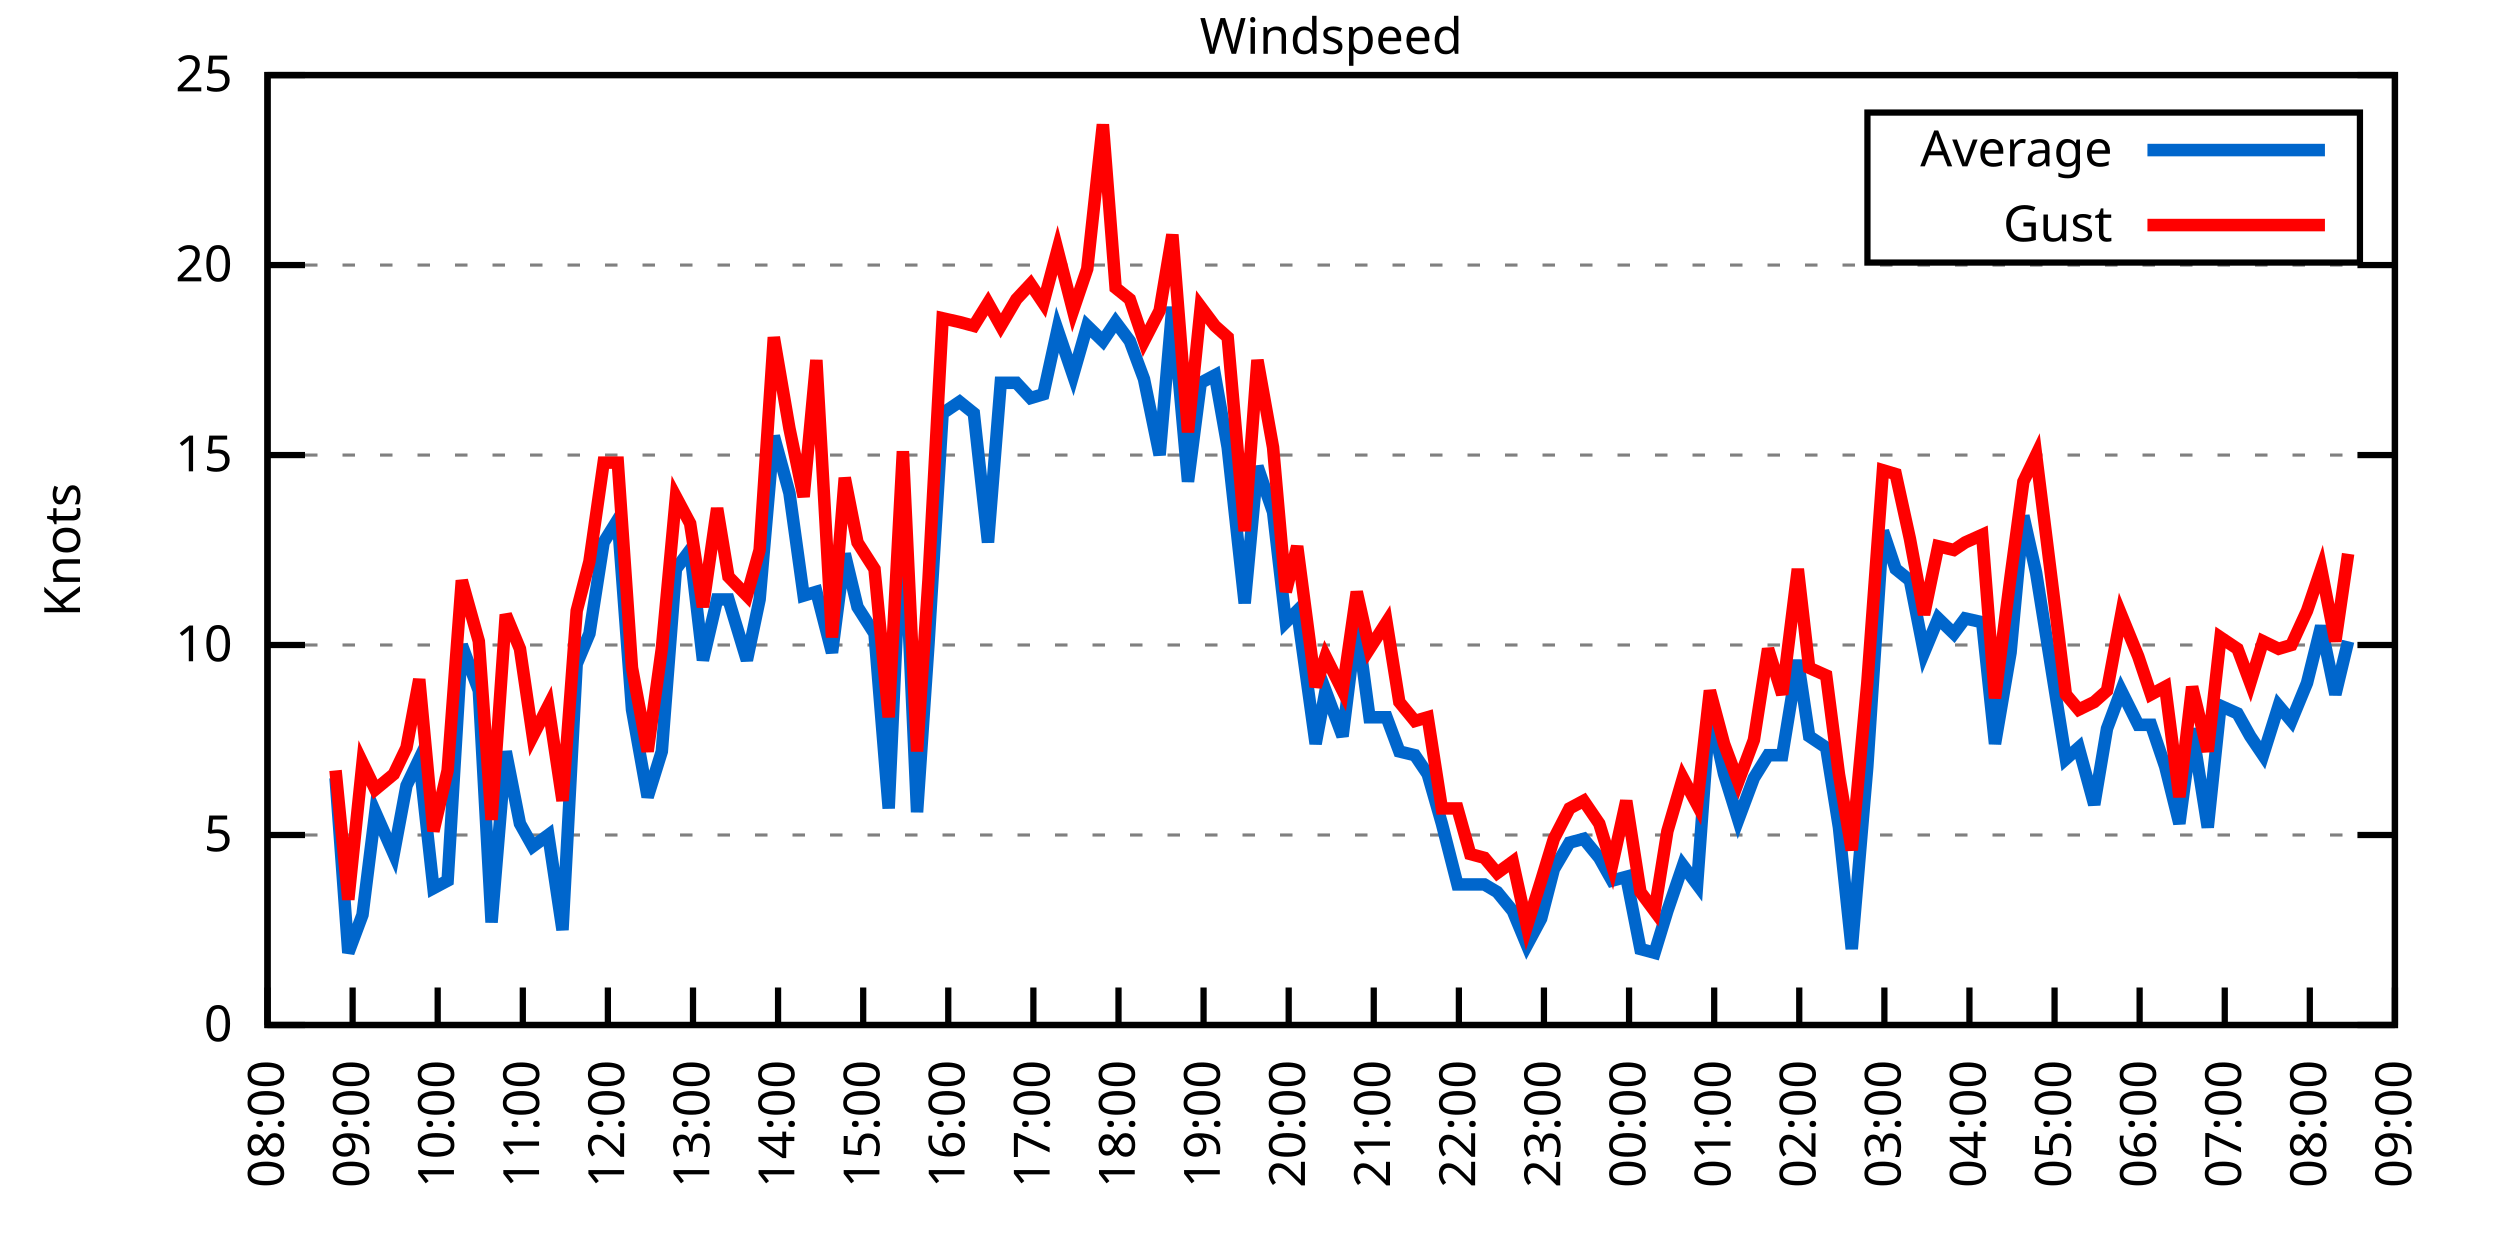
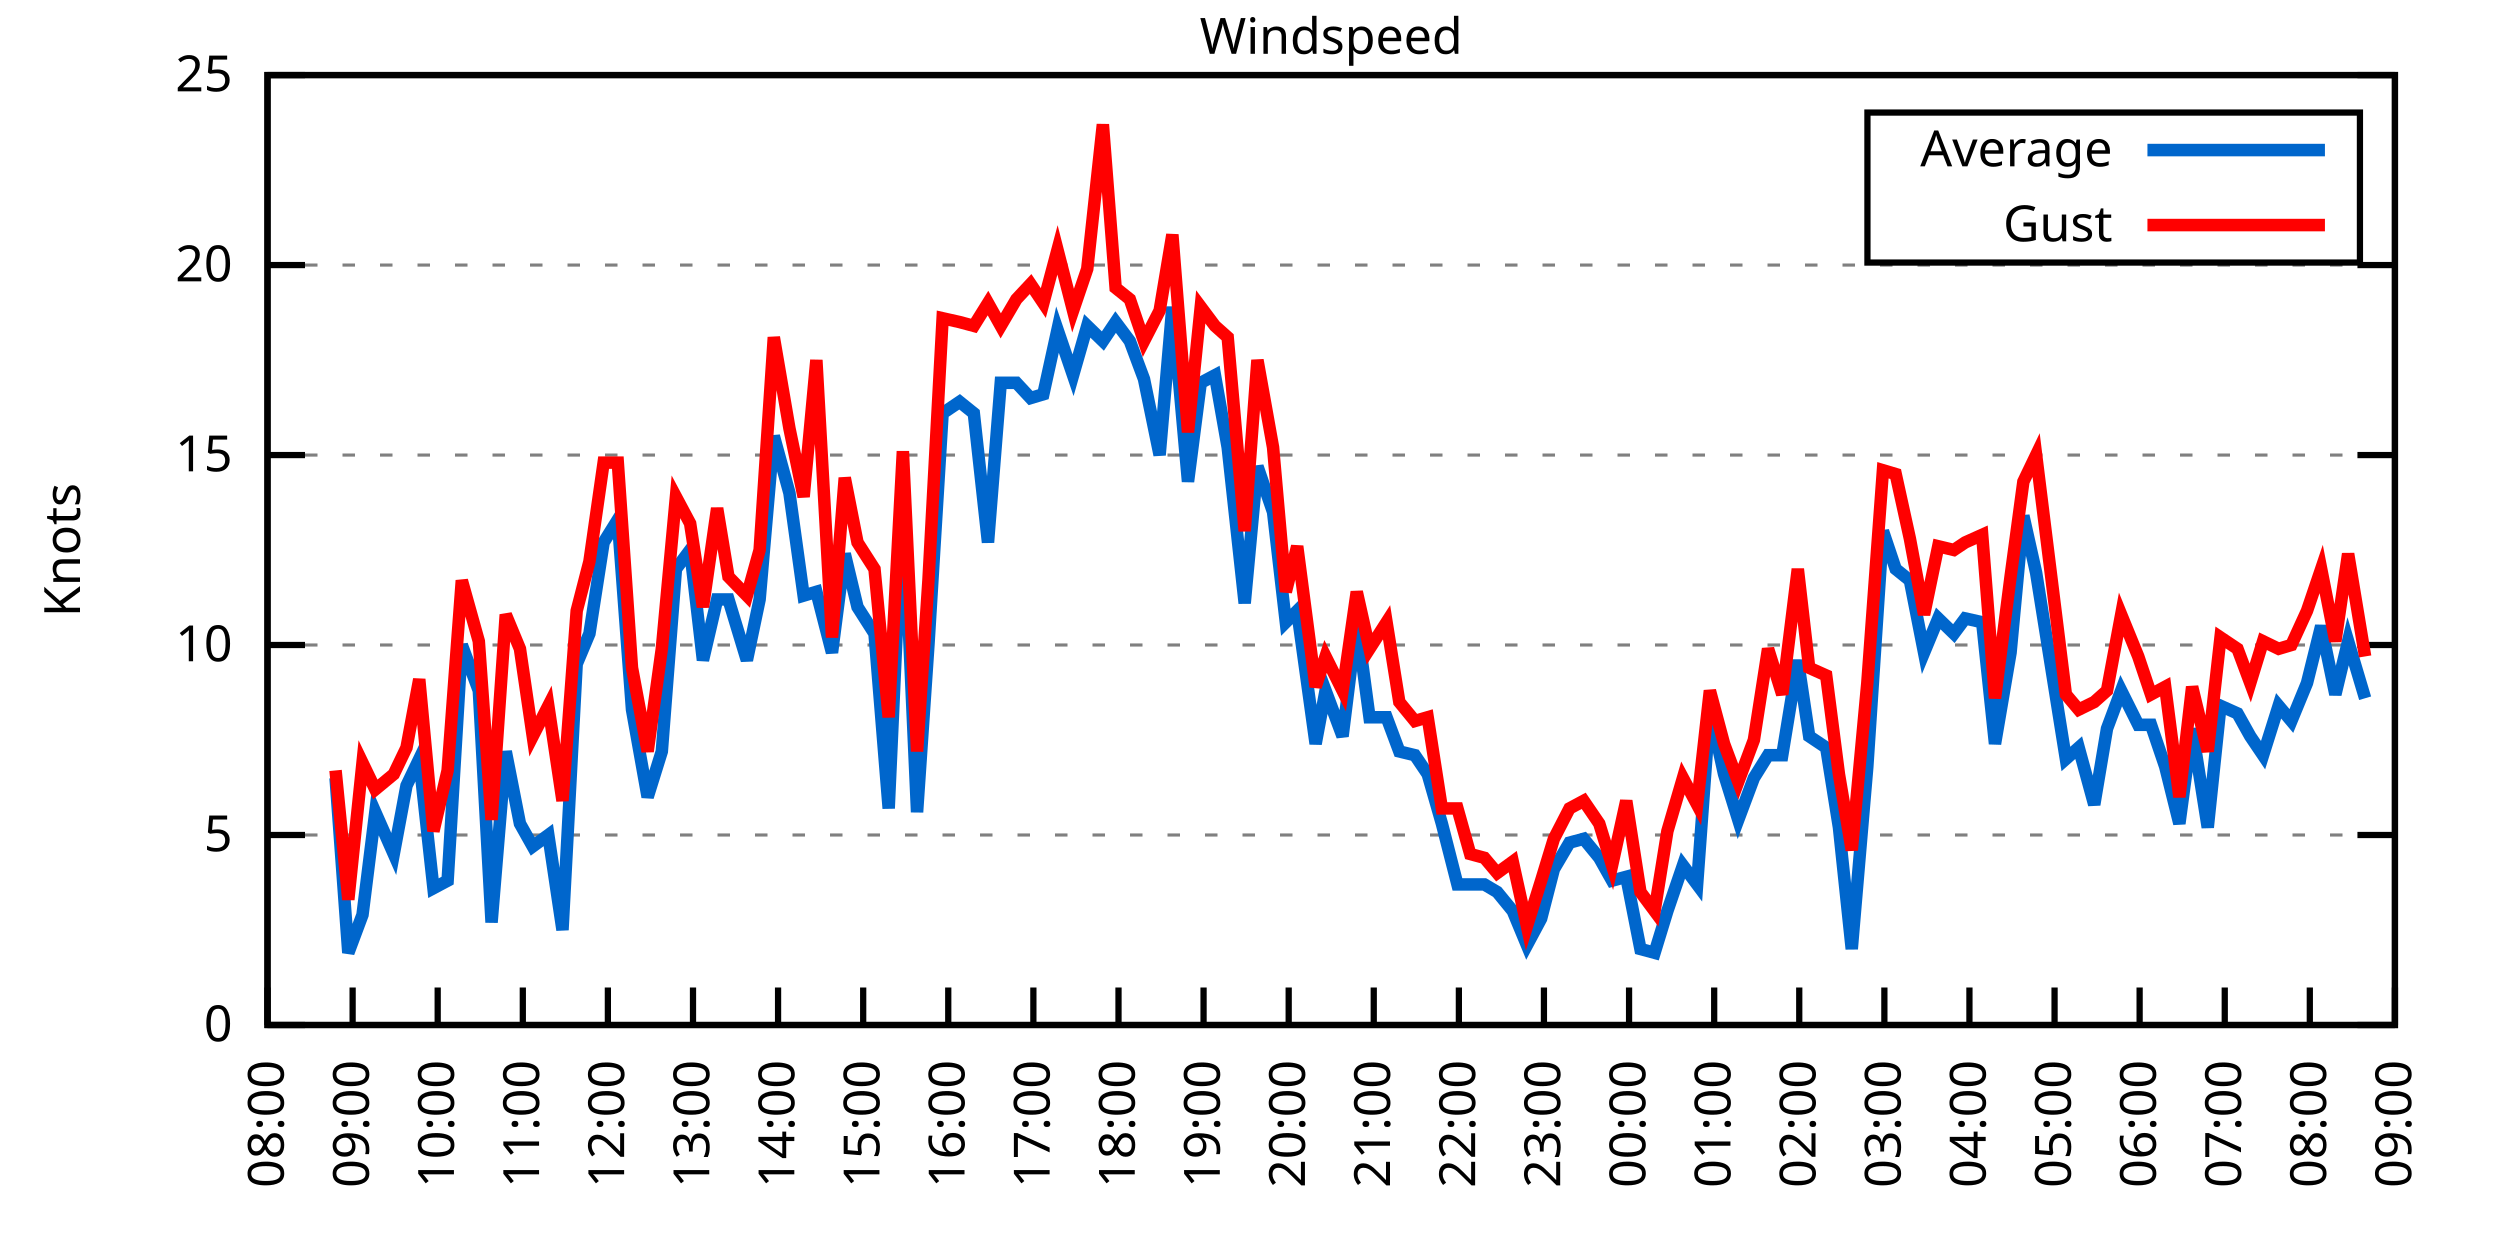
<svg xmlns="http://www.w3.org/2000/svg" xmlns:xlink="http://www.w3.org/1999/xlink" width="400" height="200" viewBox="0 0 400 200">
  <g id="gnuplot_canvas">
    <rect x="0" y="0" width="400" height="200" fill="none" />
    <defs>
      <circle id="gpDot" r="0.5" stroke-width="0.5" stroke="currentColor" />
      <path id="gpPt0" stroke-width="0.333" stroke="currentColor" d="M-1,0 h2 M0,-1 v2" />
      <path id="gpPt1" stroke-width="0.333" stroke="currentColor" d="M-1,-1 L1,1 M1,-1 L-1,1" />
      <path id="gpPt2" stroke-width="0.333" stroke="currentColor" d="M-1,0 L1,0 M0,-1 L0,1 M-1,-1 L1,1 M-1,1 L1,-1" />
      <rect id="gpPt3" stroke-width="0.333" stroke="currentColor" x="-1" y="-1" width="2" height="2" />
      <rect id="gpPt4" stroke-width="0.333" stroke="currentColor" fill="currentColor" x="-1" y="-1" width="2" height="2" />
      <circle id="gpPt5" stroke-width="0.333" stroke="currentColor" cx="0" cy="0" r="1" />
      <use xlink:href="#gpPt5" id="gpPt6" fill="currentColor" stroke="none" />
      <path id="gpPt7" stroke-width="0.333" stroke="currentColor" d="M0,-1.33 L-1.33,0.67 L1.33,0.67 z" />
      <use xlink:href="#gpPt7" id="gpPt8" fill="currentColor" stroke="none" />
      <use xlink:href="#gpPt7" id="gpPt9" stroke="currentColor" transform="rotate(180)" />
      <use xlink:href="#gpPt9" id="gpPt10" fill="currentColor" stroke="none" />
      <use xlink:href="#gpPt3" id="gpPt11" stroke="currentColor" transform="rotate(45)" />
      <use xlink:href="#gpPt11" id="gpPt12" fill="currentColor" stroke="none" />
      <path id="gpPt13" stroke-width="0.333" stroke="currentColor" d="M0,1.330 L1.265,0.411 L0.782,-1.067 L-0.782,-1.076 L-1.265,0.411 z" />
      <use xlink:href="#gpPt13" id="gpPt14" fill="currentColor" stroke="none" />
      <filter id="textbox" filterUnits="objectBoundingBox" x="0" y="0" height="1" width="1">
        <feFlood flood-color="white" flood-opacity="1" result="bgnd" />
        <feComposite in="SourceGraphic" in2="bgnd" operator="atop" />
      </filter>
      <filter id="greybox" filterUnits="objectBoundingBox" x="0" y="0" height="1" width="1">
        <feFlood flood-color="lightgrey" flood-opacity="1" result="grey" />
        <feComposite in="SourceGraphic" in2="grey" operator="atop" />
      </filter>
    </defs>
    <g fill="none" color="white" stroke="currentColor" stroke-width="1.00" stroke-linecap="butt" stroke-linejoin="miter">
</g>
    <g fill="none" color="black" stroke="currentColor" stroke-width="1.00" stroke-linecap="butt" stroke-linejoin="miter">
      <g stroke="none" shape-rendering="crispEdges">
        <polygon fill="rgb(255, 255, 255)" points="42.80,164.00 383.18,164.00 383.18,12.02 42.80,12.02 " />
      </g>
    </g>
    <g fill="none" color="black" stroke="currentColor" stroke-width="1.00" stroke-linecap="butt" stroke-linejoin="miter">
</g>
    <g fill="none" color="black" stroke="black" stroke-width="0.50" stroke-linecap="butt" stroke-linejoin="miter">
</g>
    <g fill="none" color="gray" stroke="currentColor" stroke-width="0.50" stroke-linecap="butt" stroke-linejoin="miter">
      <path stroke="gray" stroke-dasharray="2,4" class="gridline" d="M42.80,164.00 L383.19,164.00  " />
    </g>
    <g fill="none" color="gray" stroke="gray" stroke-width="1.00" stroke-linecap="butt" stroke-linejoin="miter">
</g>
    <g fill="none" color="black" stroke="currentColor" stroke-width="1.00" stroke-linecap="butt" stroke-linejoin="miter">
      <path stroke="black" d="M42.80,164.00 L48.80,164.00 M383.19,164.00 L377.19,164.00  " />
      <g transform="translate(37.20,166.60)" stroke="none" fill="black" font-family="Sans" font-size="8.00" text-anchor="end">
        <text>
          <tspan font-family="Sans"> 0</tspan>
        </text>
      </g>
    </g>
    <g fill="none" color="black" stroke="currentColor" stroke-width="1.00" stroke-linecap="butt" stroke-linejoin="miter">
</g>
    <g fill="none" color="black" stroke="black" stroke-width="0.50" stroke-linecap="butt" stroke-linejoin="miter">
</g>
    <g fill="none" color="gray" stroke="currentColor" stroke-width="0.50" stroke-linecap="butt" stroke-linejoin="miter">
      <path stroke="gray" stroke-dasharray="2,4" class="gridline" d="M42.80,133.60 L383.19,133.60  " />
    </g>
    <g fill="none" color="gray" stroke="gray" stroke-width="1.00" stroke-linecap="butt" stroke-linejoin="miter">
</g>
    <g fill="none" color="black" stroke="currentColor" stroke-width="1.00" stroke-linecap="butt" stroke-linejoin="miter">
      <path stroke="black" d="M42.80,133.60 L48.80,133.60 M383.19,133.60 L377.19,133.60  " />
      <g transform="translate(37.20,136.20)" stroke="none" fill="black" font-family="Sans" font-size="8.00" text-anchor="end">
        <text>
          <tspan font-family="Sans"> 5</tspan>
        </text>
      </g>
    </g>
    <g fill="none" color="black" stroke="currentColor" stroke-width="1.00" stroke-linecap="butt" stroke-linejoin="miter">
</g>
    <g fill="none" color="black" stroke="black" stroke-width="0.50" stroke-linecap="butt" stroke-linejoin="miter">
</g>
    <g fill="none" color="gray" stroke="currentColor" stroke-width="0.50" stroke-linecap="butt" stroke-linejoin="miter">
      <path stroke="gray" stroke-dasharray="2,4" class="gridline" d="M42.80,103.20 L383.19,103.20  " />
    </g>
    <g fill="none" color="gray" stroke="gray" stroke-width="1.00" stroke-linecap="butt" stroke-linejoin="miter">
</g>
    <g fill="none" color="black" stroke="currentColor" stroke-width="1.00" stroke-linecap="butt" stroke-linejoin="miter">
      <path stroke="black" d="M42.80,103.20 L48.80,103.20 M383.19,103.20 L377.19,103.20  " />
      <g transform="translate(37.20,105.80)" stroke="none" fill="black" font-family="Sans" font-size="8.00" text-anchor="end">
        <text>
          <tspan font-family="Sans"> 10</tspan>
        </text>
      </g>
    </g>
    <g fill="none" color="black" stroke="currentColor" stroke-width="1.00" stroke-linecap="butt" stroke-linejoin="miter">
</g>
    <g fill="none" color="black" stroke="black" stroke-width="0.50" stroke-linecap="butt" stroke-linejoin="miter">
</g>
    <g fill="none" color="gray" stroke="currentColor" stroke-width="0.50" stroke-linecap="butt" stroke-linejoin="miter">
      <path stroke="gray" stroke-dasharray="2,4" class="gridline" d="M42.80,72.81 L383.19,72.81  " />
    </g>
    <g fill="none" color="gray" stroke="gray" stroke-width="1.00" stroke-linecap="butt" stroke-linejoin="miter">
</g>
    <g fill="none" color="black" stroke="currentColor" stroke-width="1.00" stroke-linecap="butt" stroke-linejoin="miter">
      <path stroke="black" d="M42.80,72.81 L48.80,72.81 M383.19,72.81 L377.19,72.81  " />
      <g transform="translate(37.20,75.41)" stroke="none" fill="black" font-family="Sans" font-size="8.00" text-anchor="end">
        <text>
          <tspan font-family="Sans"> 15</tspan>
        </text>
      </g>
    </g>
    <g fill="none" color="black" stroke="currentColor" stroke-width="1.00" stroke-linecap="butt" stroke-linejoin="miter">
</g>
    <g fill="none" color="black" stroke="black" stroke-width="0.50" stroke-linecap="butt" stroke-linejoin="miter">
</g>
    <g fill="none" color="gray" stroke="currentColor" stroke-width="0.50" stroke-linecap="butt" stroke-linejoin="miter">
      <path stroke="gray" stroke-dasharray="2,4" class="gridline" d="M42.80,42.41 L383.19,42.41  " />
    </g>
    <g fill="none" color="gray" stroke="gray" stroke-width="1.00" stroke-linecap="butt" stroke-linejoin="miter">
</g>
    <g fill="none" color="black" stroke="currentColor" stroke-width="1.00" stroke-linecap="butt" stroke-linejoin="miter">
      <path stroke="black" d="M42.80,42.41 L48.80,42.41 M383.19,42.41 L377.19,42.41  " />
      <g transform="translate(37.20,45.01)" stroke="none" fill="black" font-family="Sans" font-size="8.00" text-anchor="end">
        <text>
          <tspan font-family="Sans"> 20</tspan>
        </text>
      </g>
    </g>
    <g fill="none" color="black" stroke="currentColor" stroke-width="1.00" stroke-linecap="butt" stroke-linejoin="miter">
</g>
    <g fill="none" color="black" stroke="black" stroke-width="0.50" stroke-linecap="butt" stroke-linejoin="miter">
</g>
    <g fill="none" color="gray" stroke="currentColor" stroke-width="0.50" stroke-linecap="butt" stroke-linejoin="miter">
      <path stroke="gray" stroke-dasharray="2,4" class="gridline" d="M42.80,12.01 L383.19,12.01  " />
    </g>
    <g fill="none" color="gray" stroke="gray" stroke-width="1.00" stroke-linecap="butt" stroke-linejoin="miter">
</g>
    <g fill="none" color="black" stroke="currentColor" stroke-width="1.00" stroke-linecap="butt" stroke-linejoin="miter">
      <path stroke="black" d="M42.80,12.01 L48.80,12.01 M383.19,12.01 L377.19,12.01  " />
      <g transform="translate(37.20,14.61)" stroke="none" fill="black" font-family="Sans" font-size="8.00" text-anchor="end">
        <text>
          <tspan font-family="Sans"> 25</tspan>
        </text>
      </g>
    </g>
    <g fill="none" color="black" stroke="currentColor" stroke-width="1.00" stroke-linecap="butt" stroke-linejoin="miter">
      <path stroke="black" d="M42.80,164.00 L42.80,158.00  " />
      <g transform="translate(45.40,169.60) rotate(270.00)" stroke="none" fill="black" font-family="Sans" font-size="8.00" text-anchor="end">
        <text>
          <tspan font-family="Sans">08:00</tspan>
        </text>
      </g>
    </g>
    <g fill="none" color="black" stroke="currentColor" stroke-width="1.00" stroke-linecap="butt" stroke-linejoin="miter">
      <path stroke="black" d="M56.42,164.00 L56.42,158.00  " />
      <g transform="translate(59.02,169.60) rotate(270.00)" stroke="none" fill="black" font-family="Sans" font-size="8.00" text-anchor="end">
        <text>
          <tspan font-family="Sans">09:00</tspan>
        </text>
      </g>
    </g>
    <g fill="none" color="black" stroke="currentColor" stroke-width="1.00" stroke-linecap="butt" stroke-linejoin="miter">
      <path stroke="black" d="M70.03,164.00 L70.03,158.00  " />
      <g transform="translate(72.63,169.60) rotate(270.00)" stroke="none" fill="black" font-family="Sans" font-size="8.00" text-anchor="end">
        <text>
          <tspan font-family="Sans">10:00</tspan>
        </text>
      </g>
    </g>
    <g fill="none" color="black" stroke="currentColor" stroke-width="1.00" stroke-linecap="butt" stroke-linejoin="miter">
      <path stroke="black" d="M83.65,164.00 L83.65,158.00  " />
      <g transform="translate(86.25,169.60) rotate(270.00)" stroke="none" fill="black" font-family="Sans" font-size="8.00" text-anchor="end">
        <text>
          <tspan font-family="Sans">11:00</tspan>
        </text>
      </g>
    </g>
    <g fill="none" color="black" stroke="currentColor" stroke-width="1.00" stroke-linecap="butt" stroke-linejoin="miter">
      <path stroke="black" d="M97.26,164.00 L97.26,158.00  " />
      <g transform="translate(99.86,169.60) rotate(270.00)" stroke="none" fill="black" font-family="Sans" font-size="8.00" text-anchor="end">
        <text>
          <tspan font-family="Sans">12:00</tspan>
        </text>
      </g>
    </g>
    <g fill="none" color="black" stroke="currentColor" stroke-width="1.00" stroke-linecap="butt" stroke-linejoin="miter">
      <path stroke="black" d="M110.88,164.00 L110.88,158.00  " />
      <g transform="translate(113.48,169.60) rotate(270.00)" stroke="none" fill="black" font-family="Sans" font-size="8.00" text-anchor="end">
        <text>
          <tspan font-family="Sans">13:00</tspan>
        </text>
      </g>
    </g>
    <g fill="none" color="black" stroke="currentColor" stroke-width="1.00" stroke-linecap="butt" stroke-linejoin="miter">
      <path stroke="black" d="M124.49,164.00 L124.49,158.00  " />
      <g transform="translate(127.09,169.60) rotate(270.00)" stroke="none" fill="black" font-family="Sans" font-size="8.00" text-anchor="end">
        <text>
          <tspan font-family="Sans">14:00</tspan>
        </text>
      </g>
    </g>
    <g fill="none" color="black" stroke="currentColor" stroke-width="1.00" stroke-linecap="butt" stroke-linejoin="miter">
      <path stroke="black" d="M138.11,164.00 L138.11,158.00  " />
      <g transform="translate(140.71,169.60) rotate(270.00)" stroke="none" fill="black" font-family="Sans" font-size="8.00" text-anchor="end">
        <text>
          <tspan font-family="Sans">15:00</tspan>
        </text>
      </g>
    </g>
    <g fill="none" color="black" stroke="currentColor" stroke-width="1.00" stroke-linecap="butt" stroke-linejoin="miter">
      <path stroke="black" d="M151.72,164.00 L151.72,158.00  " />
      <g transform="translate(154.32,169.60) rotate(270.00)" stroke="none" fill="black" font-family="Sans" font-size="8.00" text-anchor="end">
        <text>
          <tspan font-family="Sans">16:00</tspan>
        </text>
      </g>
    </g>
    <g fill="none" color="black" stroke="currentColor" stroke-width="1.00" stroke-linecap="butt" stroke-linejoin="miter">
      <path stroke="black" d="M165.34,164.00 L165.34,158.00  " />
      <g transform="translate(167.94,169.60) rotate(270.00)" stroke="none" fill="black" font-family="Sans" font-size="8.00" text-anchor="end">
        <text>
          <tspan font-family="Sans">17:00</tspan>
        </text>
      </g>
    </g>
    <g fill="none" color="black" stroke="currentColor" stroke-width="1.00" stroke-linecap="butt" stroke-linejoin="miter">
      <path stroke="black" d="M178.96,164.00 L178.96,158.00  " />
      <g transform="translate(181.56,169.60) rotate(270.00)" stroke="none" fill="black" font-family="Sans" font-size="8.00" text-anchor="end">
        <text>
          <tspan font-family="Sans">18:00</tspan>
        </text>
      </g>
    </g>
    <g fill="none" color="black" stroke="currentColor" stroke-width="1.00" stroke-linecap="butt" stroke-linejoin="miter">
      <path stroke="black" d="M192.57,164.00 L192.57,158.00  " />
      <g transform="translate(195.17,169.60) rotate(270.00)" stroke="none" fill="black" font-family="Sans" font-size="8.00" text-anchor="end">
        <text>
          <tspan font-family="Sans">19:00</tspan>
        </text>
      </g>
    </g>
    <g fill="none" color="black" stroke="currentColor" stroke-width="1.00" stroke-linecap="butt" stroke-linejoin="miter">
      <path stroke="black" d="M206.19,164.00 L206.19,158.00  " />
      <g transform="translate(208.79,169.60) rotate(270.00)" stroke="none" fill="black" font-family="Sans" font-size="8.00" text-anchor="end">
        <text>
          <tspan font-family="Sans">20:00</tspan>
        </text>
      </g>
    </g>
    <g fill="none" color="black" stroke="currentColor" stroke-width="1.00" stroke-linecap="butt" stroke-linejoin="miter">
      <path stroke="black" d="M219.80,164.00 L219.80,158.00  " />
      <g transform="translate(222.40,169.60) rotate(270.00)" stroke="none" fill="black" font-family="Sans" font-size="8.00" text-anchor="end">
        <text>
          <tspan font-family="Sans">21:00</tspan>
        </text>
      </g>
    </g>
    <g fill="none" color="black" stroke="currentColor" stroke-width="1.00" stroke-linecap="butt" stroke-linejoin="miter">
      <path stroke="black" d="M233.42,164.00 L233.42,158.00  " />
      <g transform="translate(236.02,169.60) rotate(270.00)" stroke="none" fill="black" font-family="Sans" font-size="8.00" text-anchor="end">
        <text>
          <tspan font-family="Sans">22:00</tspan>
        </text>
      </g>
    </g>
    <g fill="none" color="black" stroke="currentColor" stroke-width="1.00" stroke-linecap="butt" stroke-linejoin="miter">
      <path stroke="black" d="M247.03,164.00 L247.03,158.00  " />
      <g transform="translate(249.63,169.60) rotate(270.00)" stroke="none" fill="black" font-family="Sans" font-size="8.00" text-anchor="end">
        <text>
          <tspan font-family="Sans">23:00</tspan>
        </text>
      </g>
    </g>
    <g fill="none" color="black" stroke="currentColor" stroke-width="1.00" stroke-linecap="butt" stroke-linejoin="miter">
      <path stroke="black" d="M260.65,164.00 L260.65,158.00  " />
      <g transform="translate(263.25,169.60) rotate(270.00)" stroke="none" fill="black" font-family="Sans" font-size="8.00" text-anchor="end">
        <text>
          <tspan font-family="Sans">00:00</tspan>
        </text>
      </g>
    </g>
    <g fill="none" color="black" stroke="currentColor" stroke-width="1.00" stroke-linecap="butt" stroke-linejoin="miter">
      <path stroke="black" d="M274.27,164.00 L274.27,158.00  " />
      <g transform="translate(276.87,169.60) rotate(270.00)" stroke="none" fill="black" font-family="Sans" font-size="8.00" text-anchor="end">
        <text>
          <tspan font-family="Sans">01:00</tspan>
        </text>
      </g>
    </g>
    <g fill="none" color="black" stroke="currentColor" stroke-width="1.00" stroke-linecap="butt" stroke-linejoin="miter">
      <path stroke="black" d="M287.88,164.00 L287.88,158.00  " />
      <g transform="translate(290.48,169.60) rotate(270.00)" stroke="none" fill="black" font-family="Sans" font-size="8.00" text-anchor="end">
        <text>
          <tspan font-family="Sans">02:00</tspan>
        </text>
      </g>
    </g>
    <g fill="none" color="black" stroke="currentColor" stroke-width="1.00" stroke-linecap="butt" stroke-linejoin="miter">
      <path stroke="black" d="M301.50,164.00 L301.50,158.00  " />
      <g transform="translate(304.10,169.60) rotate(270.00)" stroke="none" fill="black" font-family="Sans" font-size="8.00" text-anchor="end">
        <text>
          <tspan font-family="Sans">03:00</tspan>
        </text>
      </g>
    </g>
    <g fill="none" color="black" stroke="currentColor" stroke-width="1.00" stroke-linecap="butt" stroke-linejoin="miter">
      <path stroke="black" d="M315.11,164.00 L315.11,158.00  " />
      <g transform="translate(317.71,169.60) rotate(270.00)" stroke="none" fill="black" font-family="Sans" font-size="8.00" text-anchor="end">
        <text>
          <tspan font-family="Sans">04:00</tspan>
        </text>
      </g>
    </g>
    <g fill="none" color="black" stroke="currentColor" stroke-width="1.00" stroke-linecap="butt" stroke-linejoin="miter">
      <path stroke="black" d="M328.73,164.00 L328.73,158.00  " />
      <g transform="translate(331.33,169.60) rotate(270.00)" stroke="none" fill="black" font-family="Sans" font-size="8.00" text-anchor="end">
        <text>
          <tspan font-family="Sans">05:00</tspan>
        </text>
      </g>
    </g>
    <g fill="none" color="black" stroke="currentColor" stroke-width="1.00" stroke-linecap="butt" stroke-linejoin="miter">
      <path stroke="black" d="M342.34,164.00 L342.34,158.00  " />
      <g transform="translate(344.94,169.60) rotate(270.00)" stroke="none" fill="black" font-family="Sans" font-size="8.00" text-anchor="end">
        <text>
          <tspan font-family="Sans">06:00</tspan>
        </text>
      </g>
    </g>
    <g fill="none" color="black" stroke="currentColor" stroke-width="1.00" stroke-linecap="butt" stroke-linejoin="miter">
      <path stroke="black" d="M355.96,164.00 L355.96,158.00  " />
      <g transform="translate(358.56,169.60) rotate(270.00)" stroke="none" fill="black" font-family="Sans" font-size="8.00" text-anchor="end">
        <text>
          <tspan font-family="Sans">07:00</tspan>
        </text>
      </g>
    </g>
    <g fill="none" color="black" stroke="currentColor" stroke-width="1.00" stroke-linecap="butt" stroke-linejoin="miter">
      <path stroke="black" d="M369.57,164.00 L369.57,158.00  " />
      <g transform="translate(372.17,169.60) rotate(270.00)" stroke="none" fill="black" font-family="Sans" font-size="8.00" text-anchor="end">
        <text>
          <tspan font-family="Sans">08:00</tspan>
        </text>
      </g>
    </g>
    <g fill="none" color="black" stroke="currentColor" stroke-width="1.00" stroke-linecap="butt" stroke-linejoin="miter">
      <path stroke="black" d="M383.19,164.00 L383.19,158.00  " />
      <g transform="translate(385.79,169.60) rotate(270.00)" stroke="none" fill="black" font-family="Sans" font-size="8.00" text-anchor="end">
        <text>
          <tspan font-family="Sans">09:00</tspan>
        </text>
      </g>
    </g>
    <g fill="none" color="black" stroke="currentColor" stroke-width="1.00" stroke-linecap="butt" stroke-linejoin="miter">
</g>
    <g fill="none" color="black" stroke="currentColor" stroke-width="1.00" stroke-linecap="butt" stroke-linejoin="miter">
      <path stroke="black" d="M42.80,12.01 L42.80,164.00 L383.19,164.00 L383.19,12.01 L42.80,12.01 Z  " />
    </g>
    <g fill="none" color="black" stroke="currentColor" stroke-width="1.00" stroke-linecap="butt" stroke-linejoin="miter">
</g>
    <g fill="none" color="black" stroke="currentColor" stroke-width="1.00" stroke-linecap="butt" stroke-linejoin="miter">
      <path stroke="black" d="M298.79,42.01 L298.79,18.01 L377.59,18.01 L377.59,42.01 L298.79,42.01 Z  " />
    </g>
    <g id="Windspeed_plot_1">
      <g fill="none" color="white" stroke="black" stroke-width="2.00" stroke-linecap="butt" stroke-linejoin="miter">
</g>
      <g fill="none" color="black" stroke="currentColor" stroke-width="2.00" stroke-linecap="butt" stroke-linejoin="miter">
        <g transform="translate(337.99,26.61)" stroke="none" fill="black" font-family="Sans" font-size="8.00" text-anchor="end">
          <text>
            <tspan font-family="Sans">Average</tspan>
          </text>
        </g>
      </g>
      <g fill="none" color="black" stroke="currentColor" stroke-width="2.00" stroke-linecap="butt" stroke-linejoin="miter">
-         <path stroke="rgb(  0, 102, 204)" d="M343.59,24.01 L371.99,24.01 M53.69,124.48 L55.73,152.45 L58.00,146.37 L60.05,129.95 L63.00,136.64 L65.04,125.70   L67.08,121.44 L69.35,142.11 L71.62,140.90 L73.89,103.20 L76.61,110.50 L78.65,147.59 L80.92,120.23 L83.19,131.78   L85.24,135.43 L87.73,133.60 L90.00,148.80 L92.27,106.24 L94.31,101.38 L96.58,86.79 L98.85,83.14 L101.12,113.54   L103.62,127.52 L105.89,120.23 L108.15,91.04 L110.42,88.00 L112.47,105.64 L114.74,95.91 L116.55,95.91 L119.50,105.64   L121.54,95.91 L123.81,69.77 L126.31,78.89 L128.58,95.30 L130.62,94.69 L133.12,104.42 L135.16,88.61 L137.20,97.12   L139.92,101.38 L142.19,129.35 L144.46,79.49 L146.73,129.95 L148.55,103.20 L150.82,66.12 L153.54,64.29 L155.81,66.12   L158.08,86.79 L160.12,61.25 L162.62,61.25 L164.89,63.69 L166.93,63.08 L169.20,52.74 L171.69,60.04 L173.96,52.14   L176.46,54.57 L178.50,51.53 L180.77,54.57 L183.04,60.65 L185.54,72.81 L187.58,49.10 L190.08,77.06 L192.12,61.25   L194.39,60.04 L196.43,71.59 L199.15,96.52 L201.19,74.63 L203.69,81.93 L205.73,99.56 L207.55,97.73 L210.50,119.01   L212.09,110.50 L214.81,117.80 L217.08,99.56 L219.12,114.76 L221.85,114.76 L223.89,120.23 L226.38,120.83 L228.43,123.87   L230.70,131.78 L233.19,141.51 L235.23,141.51 L237.50,141.51 L239.55,142.72 L242.04,145.76 L244.31,151.23 L246.58,146.98   L248.62,139.07 L251.12,134.82 L253.39,134.21 L255.88,137.25 L257.93,140.90 L260.20,140.29 L262.47,151.84 L264.73,152.45   L266.78,145.76 L269.27,138.47 L271.54,141.51 L273.58,113.54 L275.85,123.87 L278.12,131.17 L280.62,124.48 L282.89,120.83   L285.16,120.83 L287.65,105.64 L289.47,117.80 L292.19,119.62 L294.23,132.39 L296.28,151.84 L298.77,122.66 L301.27,84.97   L303.31,91.04 L305.58,92.87 L307.85,104.42 L310.12,98.95 L312.62,101.38 L314.43,98.95 L317.15,99.56 L319.20,119.01   L321.69,104.42 L323.74,82.53 L325.78,91.65 L330.54,121.44 L332.59,119.62 L335.08,128.74 L337.12,116.58 L339.39,110.50   L342.12,115.97 L344.16,115.97 L346.43,122.66 L348.70,131.78 L350.74,116.58 L353.24,132.39 L355.28,112.93 L358.00,114.15   L360.04,117.80 L362.09,120.83 L364.58,112.93 L366.62,115.36 L369.12,109.28 L371.39,100.16 L373.66,111.11 L375.70,102.60    " />
+         <path stroke="rgb(  0, 102, 204)" d="M343.59,24.01 L371.99,24.01 M53.69,124.48 L55.73,152.45 L58.00,146.37 L60.05,129.95 L63.00,136.64 L65.04,125.70   L67.08,121.44 L69.35,142.11 L71.62,140.90 L73.89,103.20 L76.61,110.50 L78.65,147.59 L80.92,120.23 L83.19,131.78   L85.24,135.43 L87.73,133.60 L90.00,148.80 L92.27,106.24 L94.31,101.38 L96.58,86.79 L98.85,83.14 L101.12,113.54   L103.62,127.52 L105.89,120.23 L108.15,91.04 L110.42,88.00 L112.47,105.64 L114.74,95.91 L116.55,95.91 L119.50,105.64   L121.54,95.91 L123.81,69.77 L126.31,78.89 L128.58,95.30 L130.62,94.69 L133.12,104.42 L135.16,88.61 L137.20,97.12   L139.92,101.38 L142.19,129.35 L144.46,79.49 L146.73,129.95 L148.55,103.20 L150.82,66.12 L153.54,64.29 L155.81,66.12   L158.08,86.79 L160.12,61.25 L162.62,61.25 L164.89,63.69 L166.93,63.08 L169.20,52.74 L171.69,60.04 L173.96,52.14   L176.46,54.57 L178.50,51.53 L180.77,54.57 L183.04,60.65 L185.54,72.81 L187.58,49.10 L190.08,77.06 L192.12,61.25   L194.39,60.04 L196.43,71.59 L199.15,96.52 L201.19,74.63 L203.69,81.93 L205.73,99.56 L207.55,97.73 L210.50,119.01   L212.09,110.50 L214.81,117.80 L217.08,99.56 L219.12,114.76 L221.85,114.76 L223.89,120.23 L226.38,120.83 L228.43,123.87   L230.70,131.78 L233.19,141.51 L235.23,141.51 L237.50,141.51 L239.55,142.72 L242.04,145.76 L244.31,151.23 L246.58,146.98   L248.62,139.07 L251.12,134.82 L253.39,134.21 L255.88,137.25 L257.93,140.90 L260.20,140.29 L262.47,151.84 L264.73,152.45   L266.78,145.76 L269.27,138.47 L271.54,141.51 L273.58,113.54 L275.85,123.87 L278.12,131.17 L280.62,124.48 L282.89,120.83   L285.16,120.83 L287.65,105.64 L289.47,117.80 L292.19,119.62 L294.23,132.39 L296.28,151.84 L298.77,122.66 L301.27,84.97   L303.31,91.04 L305.58,92.87 L307.85,104.42 L310.12,98.95 L312.62,101.38 L314.43,98.95 L317.15,99.56 L319.20,119.01   L321.69,104.42 L323.74,82.53 L325.78,91.65 L330.54,121.44 L332.59,119.62 L335.08,128.74 L337.12,116.58 L339.39,110.50   L342.12,115.97 L344.16,115.97 L346.43,122.66 L348.70,131.78 L350.74,116.58 L353.24,132.39 L355.28,112.93 L358.00,114.15   L360.04,117.80 L362.09,120.83 L364.58,112.93 L366.62,115.36 L369.12,109.28 L371.39,100.16 L373.66,111.11 L375.70,102.60   L378.42,111.72  " />
      </g>
    </g>
    <g id="Windspeed_plot_2">
      <g fill="none" color="black" stroke="currentColor" stroke-width="2.00" stroke-linecap="butt" stroke-linejoin="miter">
        <g transform="translate(337.99,38.61)" stroke="none" fill="black" font-family="Sans" font-size="8.00" text-anchor="end">
          <text>
            <tspan font-family="Sans">Gust</tspan>
          </text>
        </g>
      </g>
      <g fill="none" color="black" stroke="currentColor" stroke-width="2.00" stroke-linecap="butt" stroke-linejoin="miter">
-         <path stroke="rgb(255,   0,   0)" d="M343.59,36.01 L371.99,36.01 M53.69,123.27 L55.73,143.94 L58.00,122.05 L60.05,126.31 L63.00,123.87 L65.04,119.62   L67.08,108.68 L69.35,132.99 L71.62,123.27 L73.89,92.87 L76.61,102.60 L78.65,131.17 L80.92,98.34 L83.19,103.81   L85.24,117.80 L87.73,112.93 L90.00,128.13 L92.27,97.73 L94.31,89.83 L96.58,74.02 L98.85,74.02 L101.12,106.85   L103.62,120.23 L105.89,103.81 L108.15,79.49 L110.42,83.75 L112.47,97.12 L114.74,81.32 L116.55,92.26 L119.50,95.30   L121.54,88.00 L123.81,53.96 L126.31,68.55 L128.58,79.49 L130.62,57.61 L133.12,101.99 L135.16,76.45 L137.20,86.79   L139.92,91.04 L142.19,114.76 L144.46,72.20 L146.73,120.23 L148.55,92.87 L150.82,50.92 L153.54,51.53 L155.81,52.14   L158.08,48.49 L160.12,52.14 L162.62,47.88 L164.89,45.45 L166.93,48.49 L169.20,39.98 L171.69,49.70 L173.96,43.02   L176.46,19.91 L178.50,46.06 L180.77,47.88 L183.04,54.57 L185.54,49.70 L187.58,37.54 L190.08,69.16 L192.12,49.10   L194.39,52.14 L196.43,53.96 L199.15,84.97 L201.19,57.61 L203.69,71.59 L205.73,94.69 L207.55,87.40 L210.50,109.89   L212.09,105.03 L214.81,110.50 L217.08,94.69 L219.12,103.81 L221.85,99.56 L223.89,112.32 L226.38,115.36 L228.43,114.76   L230.70,129.35 L233.19,129.35 L235.23,136.64 L237.50,137.25 L239.55,139.68 L242.04,137.86 L244.31,148.19 L246.58,140.90   L248.62,134.21 L251.12,129.35 L253.39,128.13 L255.88,131.78 L257.93,138.47 L260.20,128.13 L262.47,142.72 L264.73,145.76   L266.78,132.99 L269.27,124.48 L271.54,128.74 L273.58,110.50 L275.85,119.01 L278.12,125.09 L280.62,118.40 L282.89,103.81   L285.16,111.11 L287.65,91.04 L289.47,106.85 L292.19,108.07 L294.23,123.87 L296.28,136.03 L298.77,109.28 L301.27,75.24   L303.31,75.85 L305.58,86.18 L307.85,98.34 L310.12,87.40 L312.62,88.00 L314.43,86.79 L317.15,85.57 L319.20,111.72   L321.69,92.26 L323.74,77.06 L325.78,72.81 L330.54,111.11 L332.59,113.54 L335.08,112.32 L337.12,110.50 L339.39,98.34   L342.12,105.03 L344.16,111.11 L346.43,109.89 L348.70,127.52 L350.74,109.89 L353.24,120.23 L355.28,101.99 L358.00,103.81   L360.04,109.28 L362.09,102.60 L364.58,103.81 L366.62,103.20 L369.12,97.73 L371.39,91.04 L373.66,102.60 L375.70,88.61    " />
+         <path stroke="rgb(255,   0,   0)" d="M343.59,36.01 L371.99,36.01 M53.69,123.27 L55.73,143.94 L58.00,122.05 L60.05,126.31 L63.00,123.87 L65.04,119.62   L67.08,108.68 L69.35,132.99 L71.62,123.27 L73.89,92.87 L76.61,102.60 L78.65,131.17 L80.92,98.34 L83.19,103.81   L85.24,117.80 L87.73,112.93 L90.00,128.13 L92.27,97.73 L94.31,89.83 L96.58,74.02 L98.85,74.02 L101.12,106.85   L103.62,120.23 L105.89,103.81 L108.15,79.49 L110.42,83.75 L112.47,97.12 L114.74,81.32 L116.55,92.26 L119.50,95.30   L121.54,88.00 L123.81,53.96 L126.31,68.55 L128.58,79.49 L130.62,57.61 L133.12,101.99 L135.16,76.45 L137.20,86.79   L139.92,91.04 L142.19,114.76 L144.46,72.20 L146.73,120.23 L148.55,92.87 L150.82,50.92 L153.54,51.53 L155.81,52.14   L158.08,48.49 L160.12,52.14 L162.62,47.88 L164.89,45.45 L166.93,48.49 L169.20,39.98 L171.69,49.70 L173.96,43.02   L176.46,19.91 L178.50,46.06 L180.77,47.88 L183.04,54.57 L185.54,49.70 L187.58,37.54 L190.08,69.16 L192.12,49.10   L194.39,52.14 L196.43,53.96 L199.15,84.97 L201.19,57.61 L203.69,71.59 L205.73,94.69 L207.55,87.40 L210.50,109.89   L212.09,105.03 L214.81,110.50 L217.08,94.69 L219.12,103.81 L221.85,99.56 L223.89,112.32 L226.38,115.36 L228.43,114.76   L230.70,129.35 L233.19,129.35 L235.23,136.64 L237.50,137.25 L239.55,139.68 L242.04,137.86 L244.31,148.19 L246.58,140.90   L248.62,134.21 L251.12,129.35 L253.39,128.13 L255.88,131.78 L257.93,138.47 L260.20,128.13 L262.47,142.72 L264.73,145.76   L266.78,132.99 L269.27,124.48 L271.54,128.74 L273.58,110.50 L275.85,119.01 L278.12,125.09 L280.62,118.40 L282.89,103.81   L285.16,111.11 L287.65,91.04 L289.47,106.85 L292.19,108.07 L294.23,123.87 L296.28,136.03 L298.77,109.28 L301.27,75.24   L303.31,75.85 L305.58,86.18 L307.85,98.34 L310.12,87.40 L312.62,88.00 L314.43,86.79 L317.15,85.57 L319.20,111.72   L321.69,92.26 L323.74,77.06 L325.78,72.81 L330.54,111.11 L332.59,113.54 L335.08,112.32 L337.12,110.50 L339.39,98.34   L342.12,105.03 L344.16,111.11 L346.43,109.89 L348.70,127.52 L350.74,109.89 L353.24,120.23 L355.28,101.99 L358.00,103.81   L360.04,109.28 L362.09,102.60 L364.58,103.81 L366.62,103.20 L369.12,97.73 L371.39,91.04 L373.66,102.60 L375.70,88.61   L378.42,105.03  " />
      </g>
    </g>
    <g fill="none" color="black" stroke="currentColor" stroke-width="2.00" stroke-linecap="butt" stroke-linejoin="miter">
</g>
    <g fill="none" color="black" stroke="black" stroke-width="1.00" stroke-linecap="butt" stroke-linejoin="miter">
</g>
    <g fill="none" color="black" stroke="currentColor" stroke-width="1.00" stroke-linecap="butt" stroke-linejoin="miter">
      <path stroke="black" d="M42.80,12.01 L42.80,164.00 L383.19,164.00 L383.19,12.01 L42.80,12.01 Z  " />
      <g transform="translate(12.80,88.01) rotate(270.00)" stroke="none" fill="black" font-family="Sans" font-size="8.00" text-anchor="middle">
        <text>
          <tspan font-family="Sans">Knots</tspan>
        </text>
      </g>
    </g>
    <g fill="none" color="black" stroke="currentColor" stroke-width="1.00" stroke-linecap="butt" stroke-linejoin="miter">
</g>
    <g fill="none" color="black" stroke="currentColor" stroke-width="1.00" stroke-linecap="butt" stroke-linejoin="miter">
      <g transform="translate(212.99,8.61)" stroke="none" fill="black" font-family="Sans" font-size="8.00" text-anchor="middle">
        <text>
          <tspan font-family="Sans">Windspeed</tspan>
        </text>
      </g>
    </g>
    <g fill="none" color="black" stroke="currentColor" stroke-width="1.00" stroke-linecap="butt" stroke-linejoin="miter">
</g>
  </g>
</svg>
